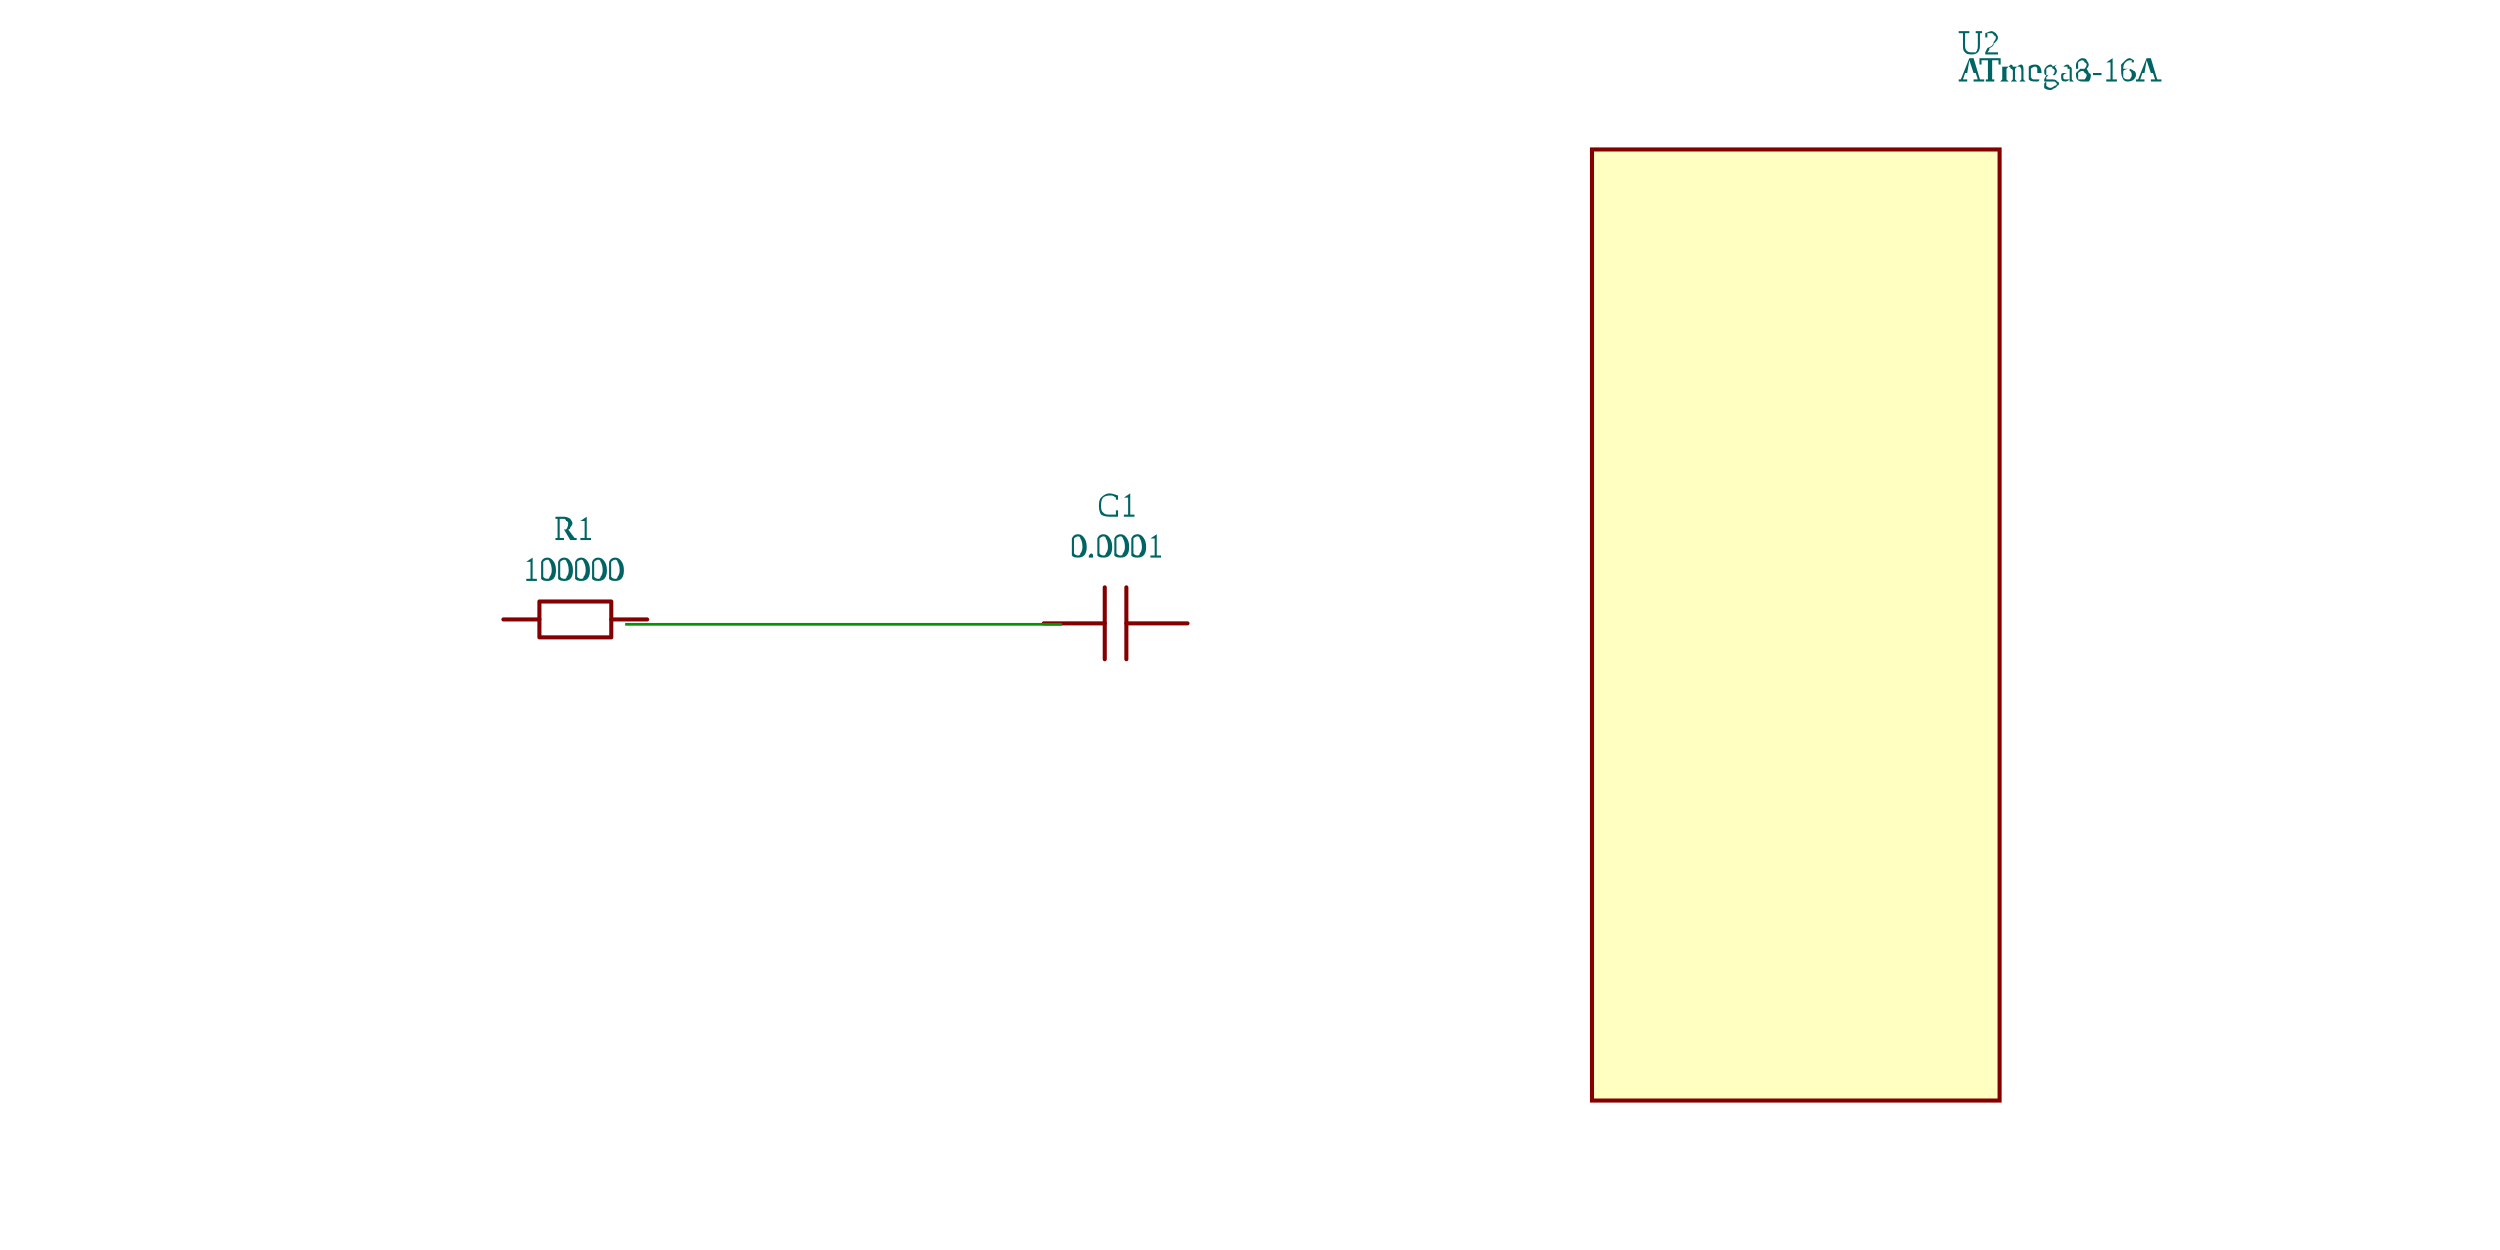
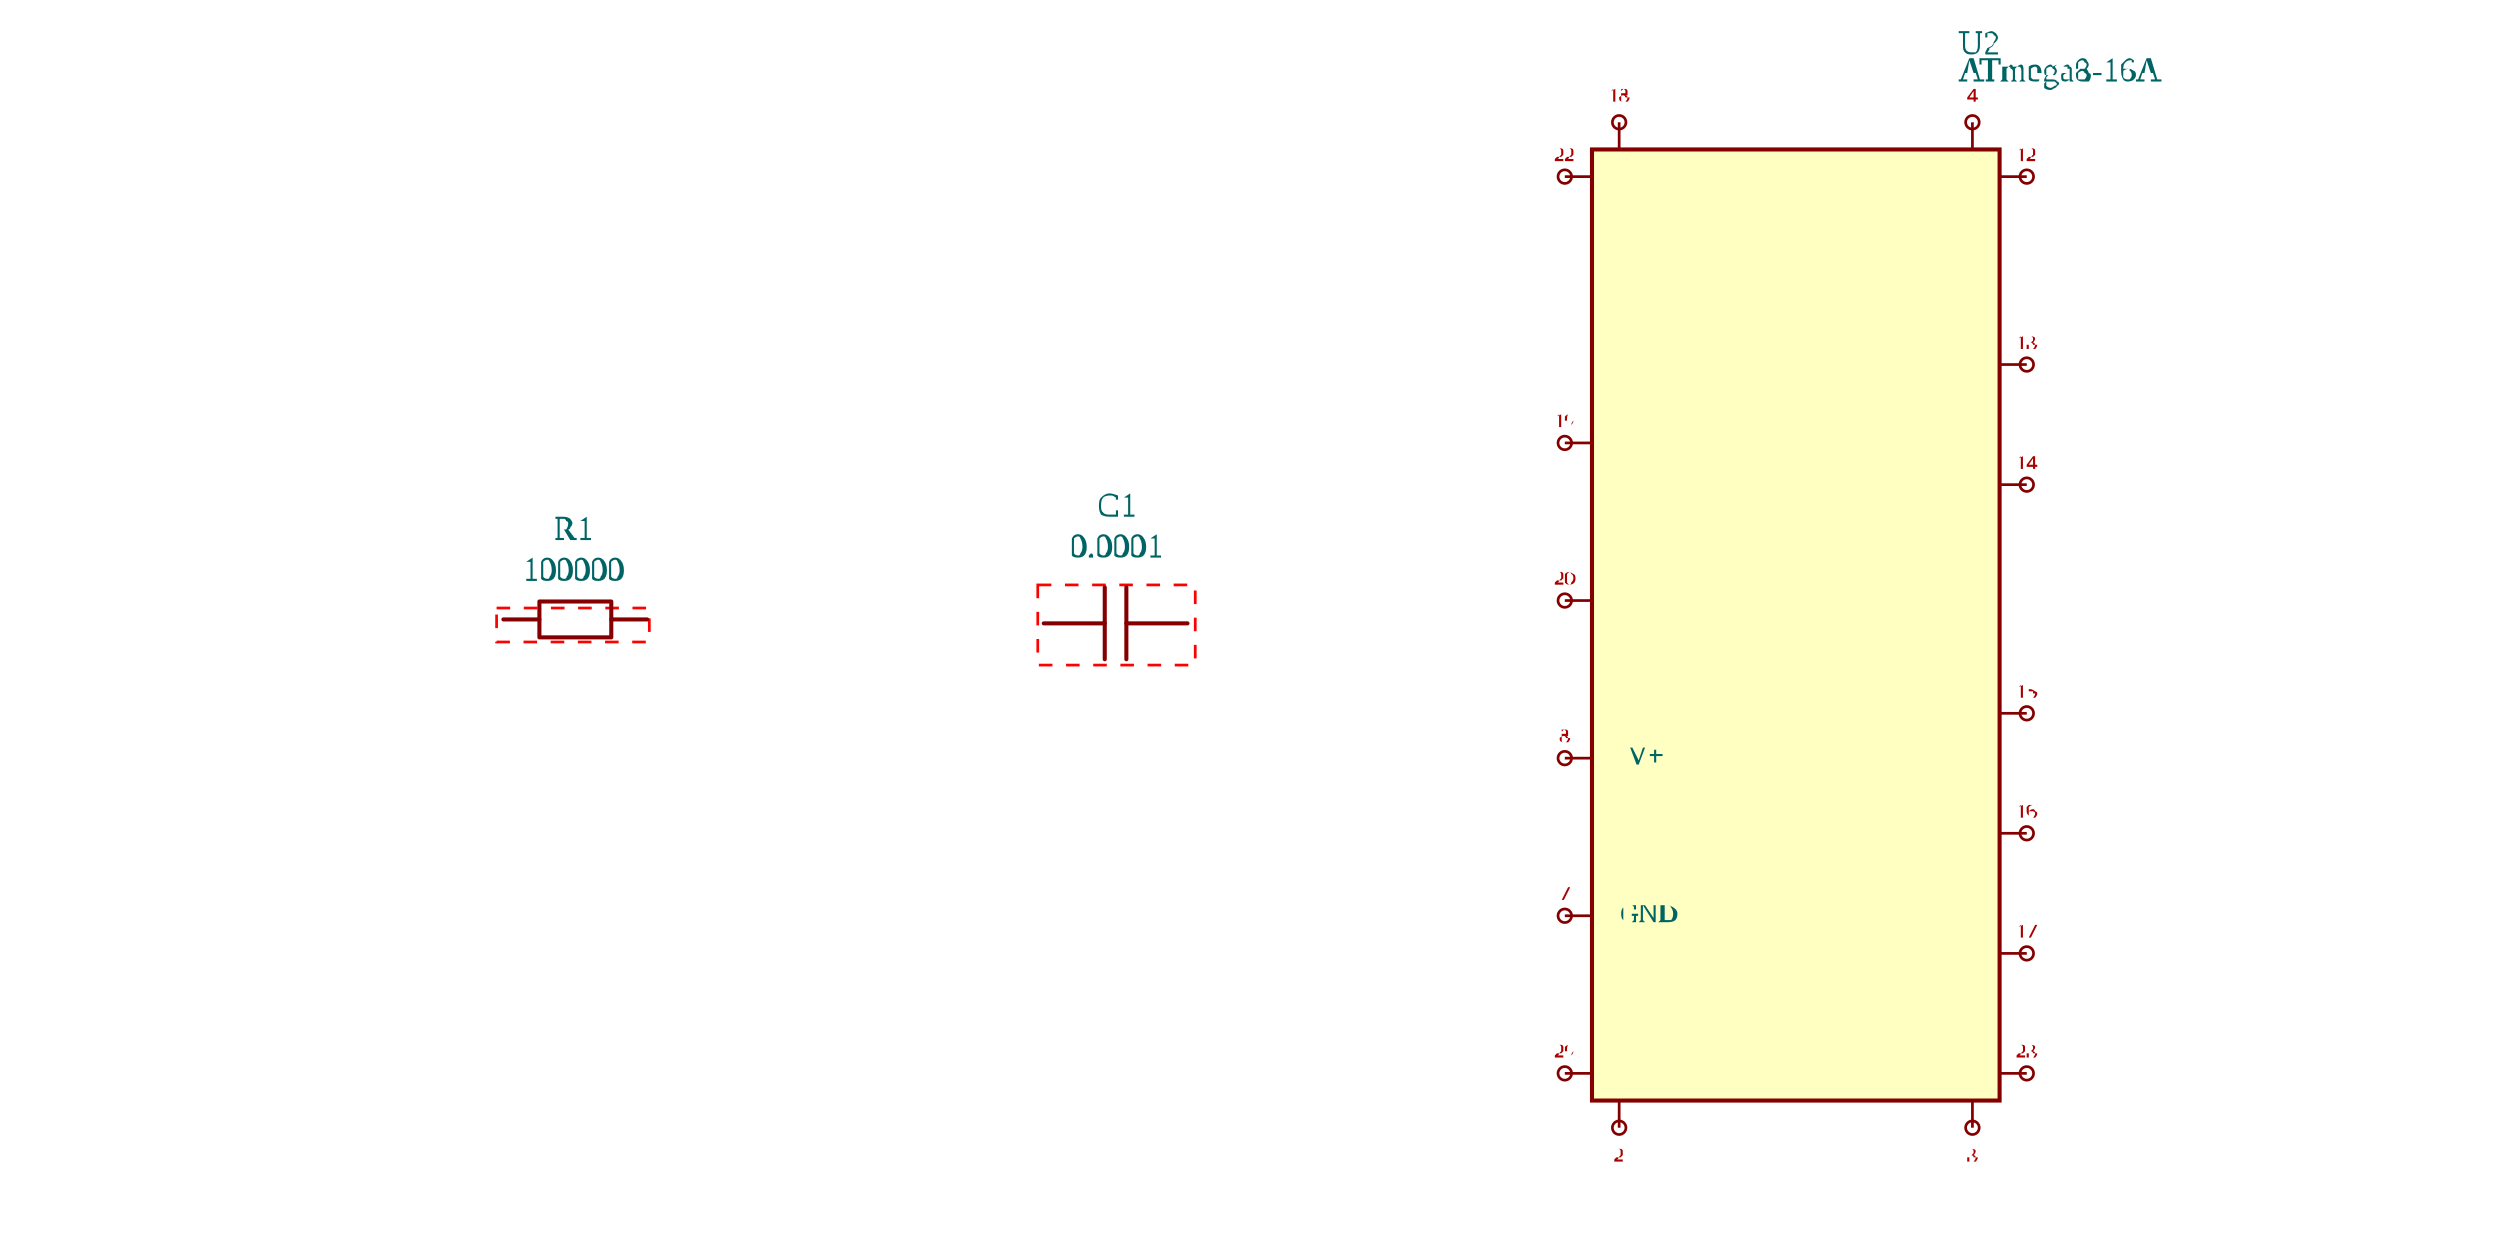
<svg xmlns="http://www.w3.org/2000/svg" viewBox="-3.634 -4.6 13.234 9.2" width="1200" height="600" style="background-color: rgb(245, 241, 237)">
  <style>
              .component { fill: none; stroke: rgb(132, 0, 0); stroke-width: 0.03; }
              .chip { fill: rgb(255, 255, 194); stroke: rgb(132, 0, 0); stroke-width: 0.03; }
              .component-pin { fill: none; stroke: rgb(132, 0, 0); stroke-width: 0.02; }
              .trace { stroke: rgb(0, 150, 0); stroke-width: 0.02; fill: none; }
              .text { font-family: Arial, sans-serif; font-size: 0.2px; fill: rgb(0, 150, 0); }
              .pin-number { font-size: 0.15px; fill: rgb(169, 0, 0); }
              .port-label { fill: rgb(0, 100, 100); }
              .component-name { font-size: 0.25px; fill: rgb(0, 100, 100); }
            </style>
+   <rect x="-2.562" y="-0.125" width="1.124" height="0.25" fill="none" stroke="red" stroke-width="0.02" stroke-dasharray="0.1,0.1">
+     <text x="-2" y="-0.225" text-anchor="middle" font-size="0.2" fill="red">obstacle</text>
+   </rect>
+   <rect x="1.421" y="-0.295" width="1.159" height="0.59" fill="none" stroke="red" stroke-width="0.02" stroke-dasharray="0.1,0.1">
+     <text x="2" y="-0.395" text-anchor="middle" font-size="0.2" fill="red">obstacle</text>
+   </rect>
+   <rect x="5.5" y="-3.5" width="3" height="7" fill="none" stroke="red" stroke-width="0.02" stroke-dasharray="0.1,0.1">
+     <text x="7" y="-3.6" text-anchor="middle" font-size="0.2" fill="red">obstacle</text>
+   </rect>
  <g transform="translate(-2, 0) rotate(0)">
    <path d="M-0.512,-0.041 L-0.247,-0.041" fill="none" stroke="rgb(132, 0, 0)" stroke-width="0.03" stroke-linecap="round" stroke-linejoin="round" />
    <path d="M0.282,-0.041 L0.546,-0.041" fill="none" stroke="rgb(132, 0, 0)" stroke-width="0.03" stroke-linecap="round" stroke-linejoin="round" />
    <path d="M0.017,-0.173 L0.282,-0.173 L0.282,0.091 L-0.247,0.091 L-0.247,-0.173 L0.017,-0.173" fill="none" stroke="rgb(132, 0, 0)" stroke-width="0.03" stroke-linecap="round" stroke-linejoin="round" />
    <text class="component-name" x="0" y="-0.325" text-anchor="middle" dominant-baseline="auto">100000</text>
    <text class="component-name" x="0" y="-0.625" text-anchor="middle" dominant-baseline="auto">R1</text>
  </g>
  <g transform="translate(2, 0) rotate(0)">
    <path d="M0.523,-0.012 L0.073,-0.012" fill="none" stroke="rgb(132, 0, 0)" stroke-width="0.03" stroke-linecap="round" stroke-linejoin="round" />
    <path d="M-0.086,-0.012 L-0.535,-0.012" fill="none" stroke="rgb(132, 0, 0)" stroke-width="0.03" stroke-linecap="round" stroke-linejoin="round" />
    <path d="M0.073,-0.277 L0.073,0.252" fill="none" stroke="rgb(132, 0, 0)" stroke-width="0.03" stroke-linecap="round" stroke-linejoin="round" />
    <path d="M-0.086,-0.277 L-0.086,0.252" fill="none" stroke="rgb(132, 0, 0)" stroke-width="0.03" stroke-linecap="round" stroke-linejoin="round" />
    <text class="component-name" x="0" y="-0.495" text-anchor="middle" dominant-baseline="auto">0.0001</text>
    <text class="component-name" x="0" y="-0.795" text-anchor="middle" dominant-baseline="auto">C1</text>
  </g>
  <g transform="translate(7, 0) rotate(0)">
    <rect class="component chip" x="-1.5" y="-3.5" width="3" height="7" />
    <text class="component-name" x="1.2" y="-4" text-anchor="right" dominant-baseline="auto">ATmega8-16A</text>
    <text class="component-name" x="1.2" y="-4.2" text-anchor="right" dominant-baseline="auto">U2</text>
-     <line class="component-pin" x1="5.5" y1="3.3" x2="5.3" y2="3.3" />
-     <circle class="component-pin" cx="5.3" cy="3.3" r="0.05" />
-     <text class="pin-number" x="5.3" y="3.15" text-anchor="middle" dominant-baseline="middle" font-size="0.15">29</text>
-     <line class="component-pin" x1="5.5" y1="2.14" x2="5.3" y2="2.14" />
-     <circle class="component-pin" cx="5.3" cy="2.14" r="0.05" />
-     <text class="port-label" x="5.7" y="2.14" text-anchor="start" dominant-baseline="middle" font-size="0.2">GND</text>
-     <text class="pin-number" x="5.3" y="1.99" text-anchor="middle" dominant-baseline="middle" font-size="0.15">7</text>
-     <line class="component-pin" x1="5.5" y1="0.98" x2="5.3" y2="0.98" />
-     <circle class="component-pin" cx="5.3" cy="0.98" r="0.05" />
-     <text class="port-label" x="5.7" y="0.98" text-anchor="start" dominant-baseline="middle" font-size="0.2">-V+</text>
-     <text class="pin-number" x="5.3" y="0.83" text-anchor="middle" dominant-baseline="middle" font-size="0.15">8</text>
-     <line class="component-pin" x1="5.5" y1="-0.18" x2="5.3" y2="-0.18" />
-     <circle class="component-pin" cx="5.3" cy="-0.18" r="0.05" />
-     <text class="pin-number" x="5.3" y="-0.33" text-anchor="middle" dominant-baseline="middle" font-size="0.15">20</text>
-     <line class="component-pin" x1="5.5" y1="-1.34" x2="5.3" y2="-1.34" />
-     <circle class="component-pin" cx="5.3" cy="-1.34" r="0.05" />
-     <text class="pin-number" x="5.3" y="-1.49" text-anchor="middle" dominant-baseline="middle" font-size="0.15">19</text>
-     <line class="component-pin" x1="5.5" y1="-3.3" x2="5.3" y2="-3.3" />
-     <circle class="component-pin" cx="5.3" cy="-3.3" r="0.05" />
-     <text class="pin-number" x="5.3" y="-3.45" text-anchor="middle" dominant-baseline="middle" font-size="0.15">22</text>
-     <line class="component-pin" x1="8.5" y1="-3.3" x2="8.7" y2="-3.3" />
-     <circle class="component-pin" cx="8.7" cy="-3.3" r="0.05" />
-     <text class="pin-number" x="8.7" y="-3.45" text-anchor="middle" dominant-baseline="middle" font-size="0.15">12</text>
-     <line class="component-pin" x1="8.5" y1="-1.917" x2="8.7" y2="-1.917" />
-     <circle class="component-pin" cx="8.7" cy="-1.917" r="0.05" />
-     <text class="pin-number" x="8.7" y="-2.067" text-anchor="middle" dominant-baseline="middle" font-size="0.15">13</text>
-     <line class="component-pin" x1="8.5" y1="-1.033" x2="8.7" y2="-1.033" />
-     <circle class="component-pin" cx="8.7" cy="-1.033" r="0.05" />
-     <text class="pin-number" x="8.7" y="-1.183" text-anchor="middle" dominant-baseline="middle" font-size="0.15">14</text>
-     <line class="component-pin" x1="8.5" y1="0.65" x2="8.7" y2="0.65" />
-     <circle class="component-pin" cx="8.7" cy="0.65" r="0.05" />
-     <text class="pin-number" x="8.7" y="0.5" text-anchor="middle" dominant-baseline="middle" font-size="0.15">15</text>
-     <line class="component-pin" x1="8.5" y1="1.533" x2="8.7" y2="1.533" />
-     <circle class="component-pin" cx="8.7" cy="1.533" r="0.05" />
-     <text class="pin-number" x="8.7" y="1.383" text-anchor="middle" dominant-baseline="middle" font-size="0.15">16</text>
-     <line class="component-pin" x1="8.5" y1="2.417" x2="8.7" y2="2.417" />
-     <circle class="component-pin" cx="8.7" cy="2.417" r="0.05" />
-     <text class="pin-number" x="8.7" y="2.267" text-anchor="middle" dominant-baseline="middle" font-size="0.15">17</text>
-     <line class="component-pin" x1="8.5" y1="3.3" x2="8.7" y2="3.3" />
-     <circle class="component-pin" cx="8.7" cy="3.3" r="0.05" />
-     <text class="pin-number" x="8.7" y="3.15" text-anchor="middle" dominant-baseline="middle" font-size="0.15">23</text>
-     <line class="component-pin" x1="8.3" y1="-3.5" x2="8.3" y2="-3.7" />
-     <circle class="component-pin" cx="8.3" cy="-3.7" r="0.05" />
-     <text class="pin-number" x="8.3" y="-3.85" text-anchor="middle" dominant-baseline="auto" font-size="0.15">4</text>
-     <line class="component-pin" x1="5.7" y1="-3.5" x2="5.7" y2="-3.7" />
-     <circle class="component-pin" cx="5.7" cy="-3.7" r="0.05" />
-     <text class="pin-number" x="5.7" y="-3.85" text-anchor="middle" dominant-baseline="auto" font-size="0.15">18</text>
-     <line class="component-pin" x1="5.7" y1="3.5" x2="5.7" y2="3.7" />
-     <circle class="component-pin" cx="5.7" cy="3.7" r="0.05" />
-     <text class="pin-number" x="5.7" y="3.85" text-anchor="middle" dominant-baseline="hanging" font-size="0.15">2</text>
-     <line class="component-pin" x1="8.3" y1="3.5" x2="8.3" y2="3.7" />
-     <circle class="component-pin" cx="8.3" cy="3.7" r="0.05" />
-     <text class="pin-number" x="8.3" y="3.85" text-anchor="middle" dominant-baseline="hanging" font-size="0.15">3</text>
+     <line class="component-pin" x1="-1.5" y1="3.3" x2="-1.7" y2="3.3" />
+     <circle class="component-pin" cx="-1.7" cy="3.3" r="0.05" />
+     <text class="pin-number" x="-1.7" y="3.15" text-anchor="middle" dominant-baseline="middle" font-size="0.15">29</text>
+     <line class="component-pin" x1="-1.5" y1="2.14" x2="-1.7" y2="2.14" />
+     <circle class="component-pin" cx="-1.7" cy="2.14" r="0.05" />
+     <text class="port-label" x="-1.3" y="2.14" text-anchor="start" dominant-baseline="middle" font-size="0.2">GND</text>
+     <text class="pin-number" x="-1.7" y="1.99" text-anchor="middle" dominant-baseline="middle" font-size="0.15">7</text>
+     <line class="component-pin" x1="-1.5" y1="0.98" x2="-1.7" y2="0.98" />
+     <circle class="component-pin" cx="-1.7" cy="0.98" r="0.05" />
+     <text class="port-label" x="-1.3" y="0.98" text-anchor="start" dominant-baseline="middle" font-size="0.2">-V+</text>
+     <text class="pin-number" x="-1.7" y="0.83" text-anchor="middle" dominant-baseline="middle" font-size="0.15">8</text>
+     <line class="component-pin" x1="-1.5" y1="-0.18" x2="-1.7" y2="-0.18" />
+     <circle class="component-pin" cx="-1.7" cy="-0.18" r="0.05" />
+     <text class="pin-number" x="-1.7" y="-0.33" text-anchor="middle" dominant-baseline="middle" font-size="0.15">20</text>
+     <line class="component-pin" x1="-1.5" y1="-1.34" x2="-1.7" y2="-1.34" />
+     <circle class="component-pin" cx="-1.7" cy="-1.34" r="0.05" />
+     <text class="pin-number" x="-1.7" y="-1.49" text-anchor="middle" dominant-baseline="middle" font-size="0.15">19</text>
+     <line class="component-pin" x1="-1.5" y1="-3.3" x2="-1.7" y2="-3.3" />
+     <circle class="component-pin" cx="-1.7" cy="-3.3" r="0.05" />
+     <text class="pin-number" x="-1.7" y="-3.45" text-anchor="middle" dominant-baseline="middle" font-size="0.15">22</text>
+     <line class="component-pin" x1="1.5" y1="-3.3" x2="1.7" y2="-3.3" />
+     <circle class="component-pin" cx="1.7" cy="-3.3" r="0.05" />
+     <text class="pin-number" x="1.7" y="-3.45" text-anchor="middle" dominant-baseline="middle" font-size="0.15">12</text>
+     <line class="component-pin" x1="1.5" y1="-1.917" x2="1.7" y2="-1.917" />
+     <circle class="component-pin" cx="1.7" cy="-1.917" r="0.05" />
+     <text class="pin-number" x="1.7" y="-2.067" text-anchor="middle" dominant-baseline="middle" font-size="0.15">13</text>
+     <line class="component-pin" x1="1.5" y1="-1.033" x2="1.7" y2="-1.033" />
+     <circle class="component-pin" cx="1.7" cy="-1.033" r="0.05" />
+     <text class="pin-number" x="1.7" y="-1.183" text-anchor="middle" dominant-baseline="middle" font-size="0.15">14</text>
+     <line class="component-pin" x1="1.5" y1="0.65" x2="1.7" y2="0.65" />
+     <circle class="component-pin" cx="1.7" cy="0.65" r="0.05" />
+     <text class="pin-number" x="1.7" y="0.5" text-anchor="middle" dominant-baseline="middle" font-size="0.15">15</text>
+     <line class="component-pin" x1="1.5" y1="1.533" x2="1.7" y2="1.533" />
+     <circle class="component-pin" cx="1.7" cy="1.533" r="0.05" />
+     <text class="pin-number" x="1.7" y="1.383" text-anchor="middle" dominant-baseline="middle" font-size="0.15">16</text>
+     <line class="component-pin" x1="1.5" y1="2.417" x2="1.7" y2="2.417" />
+     <circle class="component-pin" cx="1.7" cy="2.417" r="0.05" />
+     <text class="pin-number" x="1.7" y="2.267" text-anchor="middle" dominant-baseline="middle" font-size="0.15">17</text>
+     <line class="component-pin" x1="1.5" y1="3.3" x2="1.7" y2="3.3" />
+     <circle class="component-pin" cx="1.7" cy="3.3" r="0.05" />
+     <text class="pin-number" x="1.7" y="3.15" text-anchor="middle" dominant-baseline="middle" font-size="0.15">23</text>
+     <line class="component-pin" x1="1.3" y1="-3.5" x2="1.3" y2="-3.7" />
+     <circle class="component-pin" cx="1.3" cy="-3.7" r="0.05" />
+     <text class="pin-number" x="1.3" y="-3.85" text-anchor="middle" dominant-baseline="auto" font-size="0.15">4</text>
+     <line class="component-pin" x1="-1.3" y1="-3.5" x2="-1.3" y2="-3.7" />
+     <circle class="component-pin" cx="-1.3" cy="-3.7" r="0.05" />
+     <text class="pin-number" x="-1.3" y="-3.85" text-anchor="middle" dominant-baseline="auto" font-size="0.15">18</text>
+     <line class="component-pin" x1="-1.3" y1="3.5" x2="-1.3" y2="3.7" />
+     <circle class="component-pin" cx="-1.3" cy="3.7" r="0.05" />
+     <text class="pin-number" x="-1.3" y="3.85" text-anchor="middle" dominant-baseline="hanging" font-size="0.15">2</text>
+     <line class="component-pin" x1="1.3" y1="3.5" x2="1.3" y2="3.7" />
+     <circle class="component-pin" cx="1.3" cy="3.7" r="0.05" />
+     <text class="pin-number" x="1.3" y="3.85" text-anchor="middle" dominant-baseline="hanging" font-size="0.15">3</text>
  </g>
-   <path class="trace" d="M -1.616 -0.005 L 1.599 -0.005" />
</svg>
